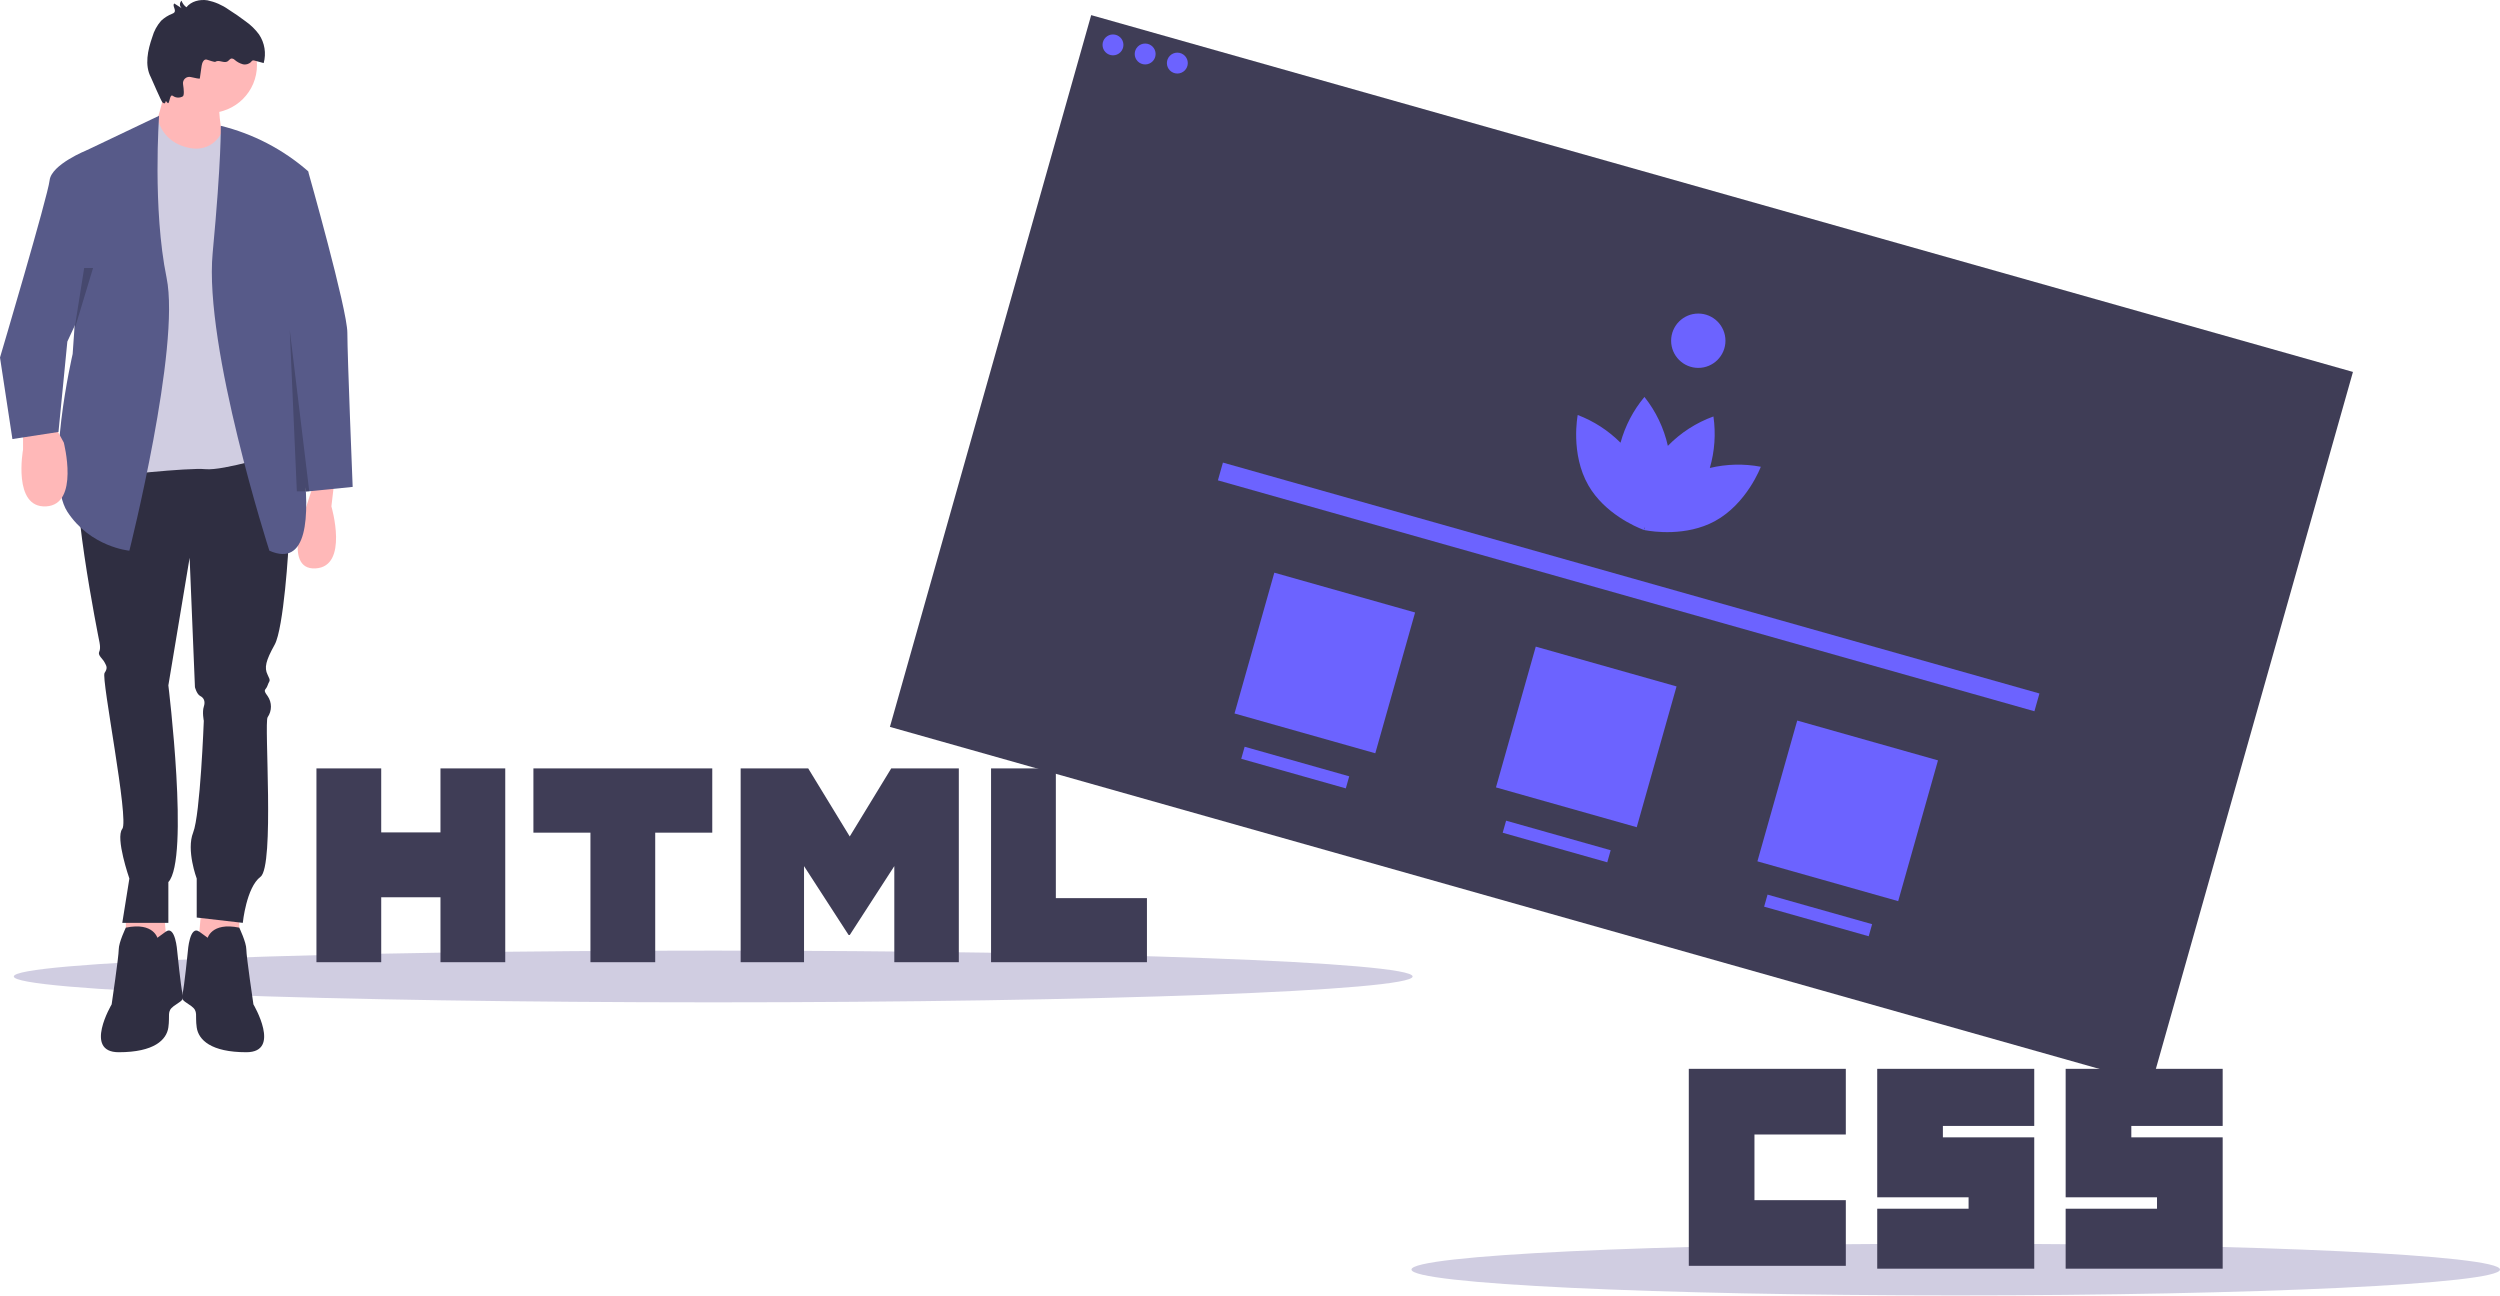
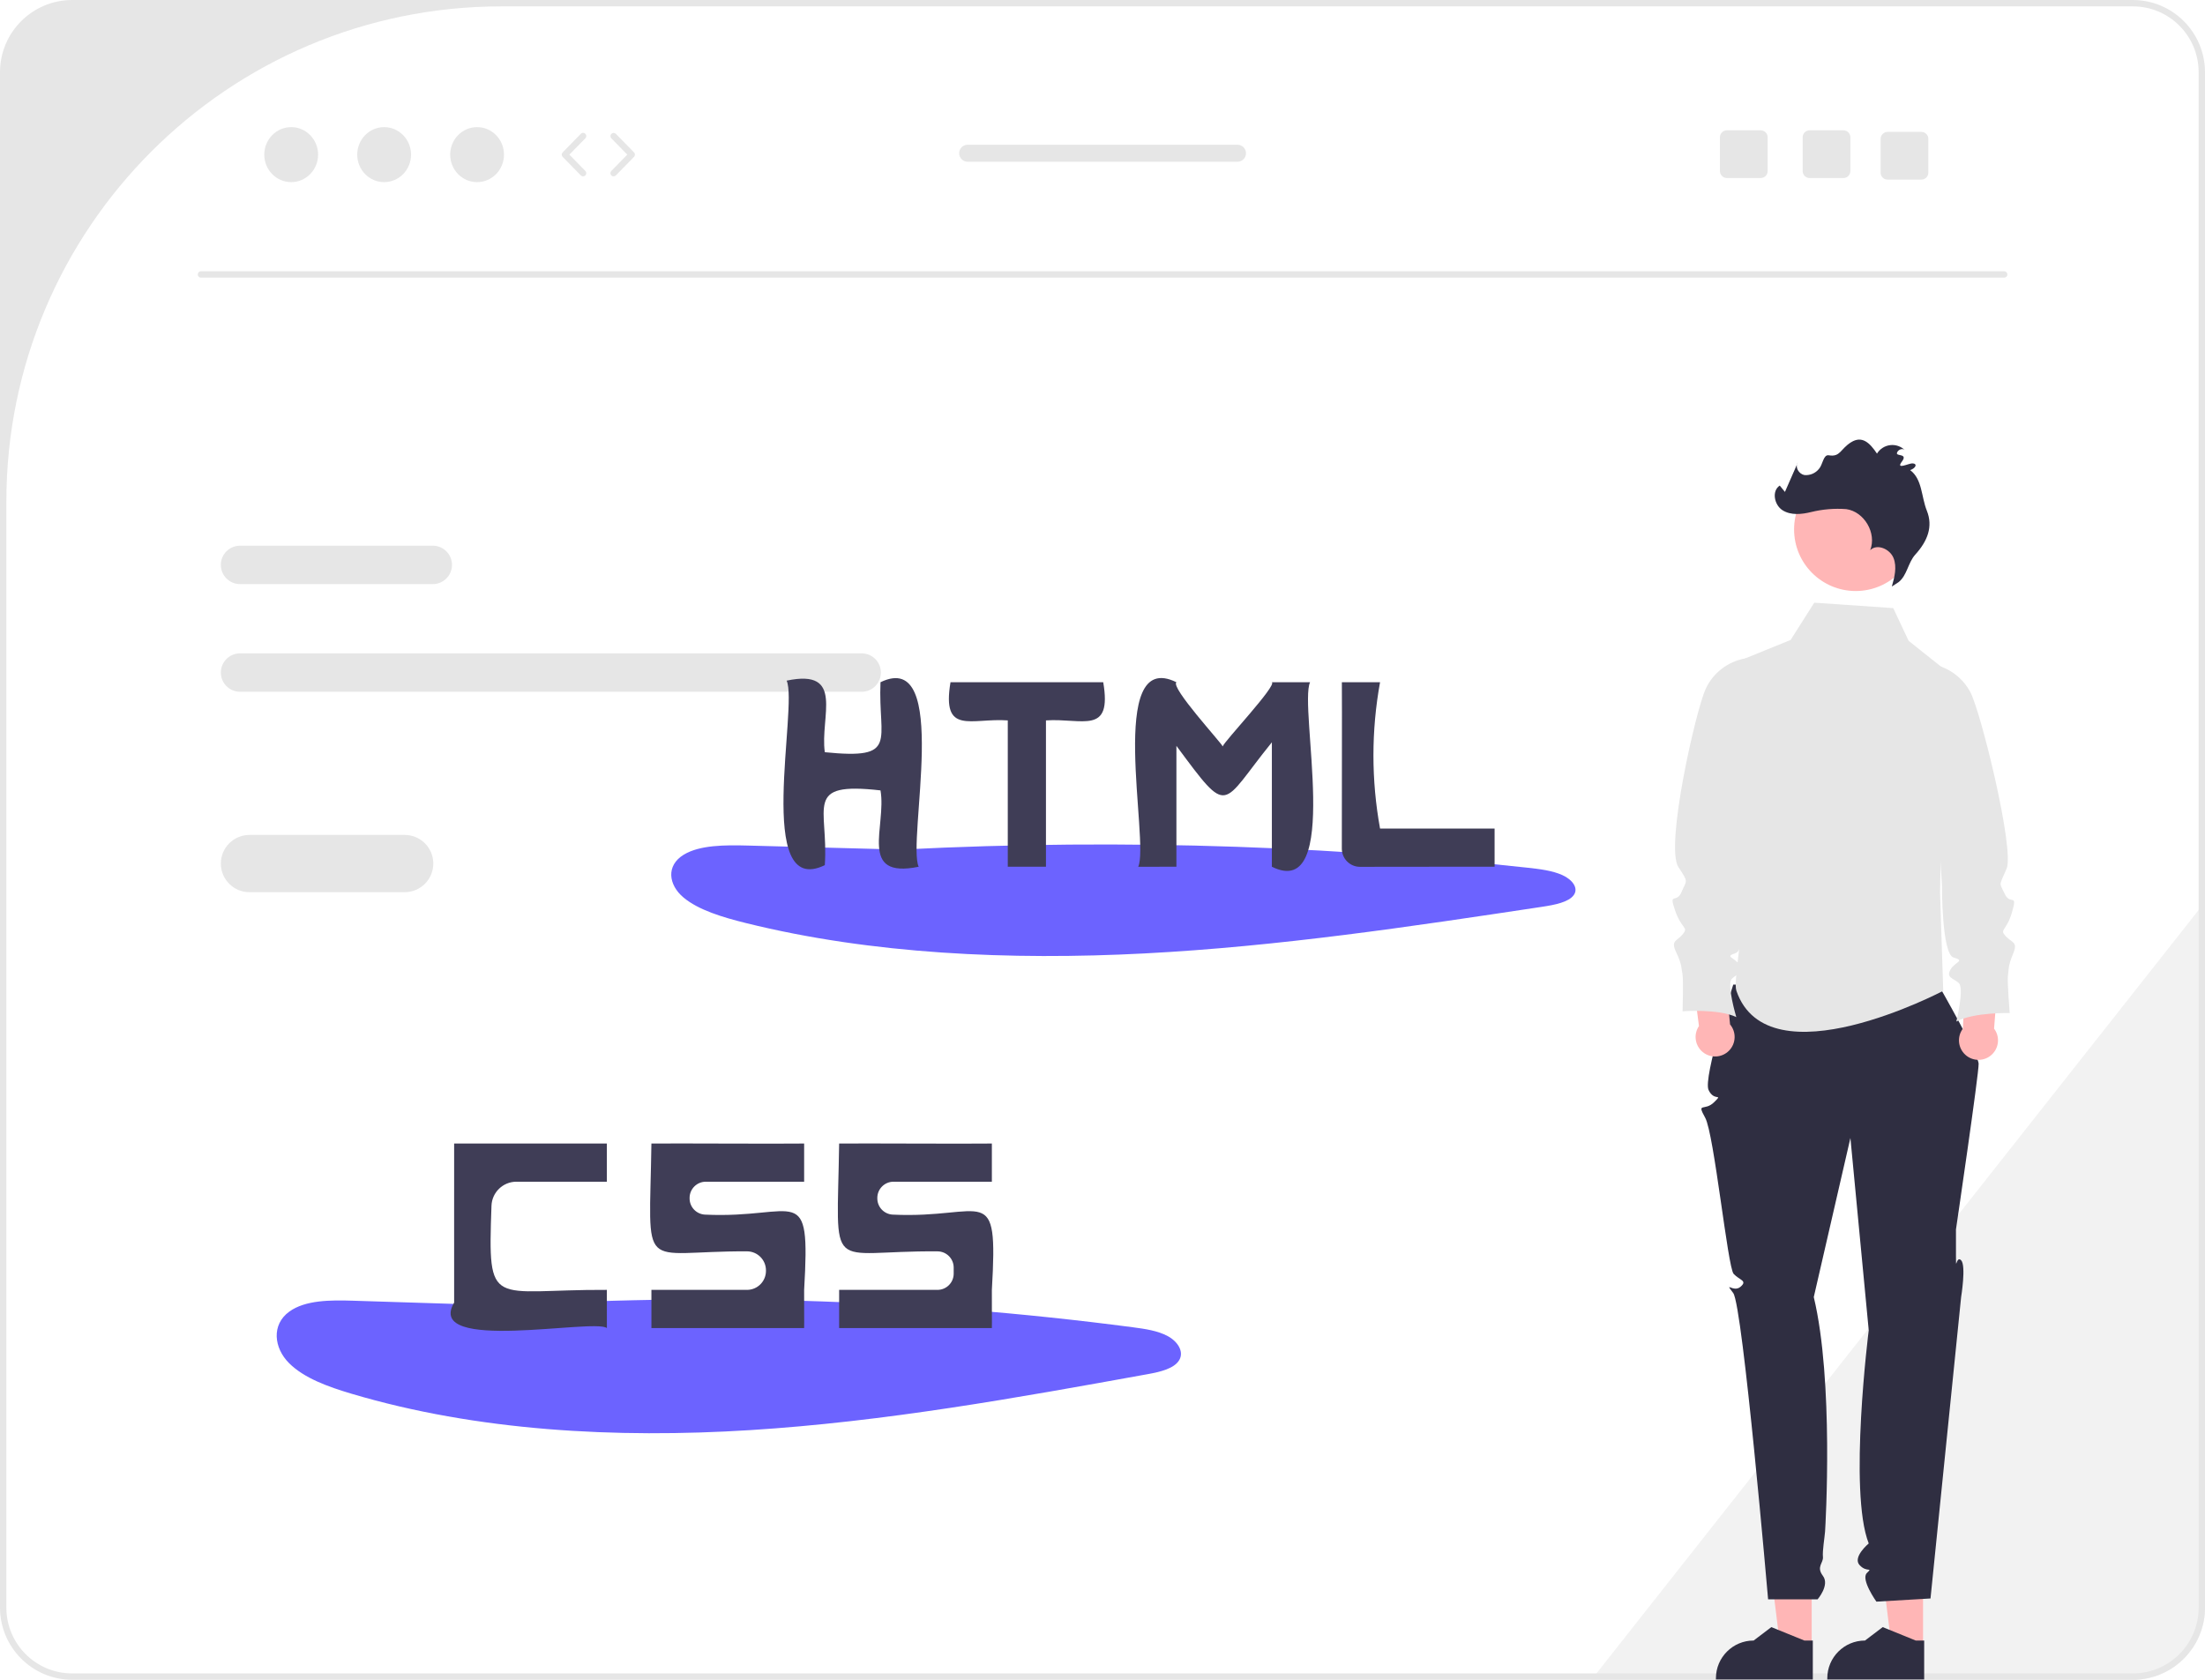
- <svg xmlns="http://www.w3.org/2000/svg" id="ae5f5559-570c-4c14-9324-22f1786600a2" data-name="Layer 1" width="1015.128" height="526" viewBox="0 0 1015.128 526">
-   <rect x="600.647" y="143.872" width="300.346" height="532.432" transform="translate(59.46229 833.9856) rotate(-74.20991)" fill="#3f3d56" />
-   <circle cx="451.929" cy="18.229" r="4.243" fill="#6c63ff" />
-   <circle cx="464.995" cy="21.924" r="4.243" fill="#6c63ff" />
-   <circle cx="478.061" cy="25.618" r="4.243" fill="#6c63ff" />
-   <path d="M807.42,376.53a49.571,49.571,0,0,0-20.704.489,49.483,49.483,0,0,0,1.464-20.92,49.194,49.194,0,0,0-18.506,11.943,49.193,49.193,0,0,0-9.512-19.866,49.482,49.482,0,0,0-9.709,18.588A49.572,49.572,0,0,0,733.071,355.505s-3.09,15.716,4.349,28.612c6.622,11.478,19.343,16.849,22.063,17.892l.064.076.034-.039c.276.105.431.158.431.158s.058-.302.139-.841c.049-.06.098-.122.152-.19.011.086.02.164.031.241-.214.501-.322.789-.322.789s.16.035.45.091l.009.051.094-.032c2.863.535,16.514,2.622,28.166-3.688C801.822,391.536,807.42,376.53,807.42,376.53Z" transform="translate(-92.43613 -187)" fill="#6c63ff" />
-   <circle cx="689.592" cy="138.352" r="11.032" fill="#6c63ff" />
-   <rect x="581.484" y="421.571" width="344.549" height="7.496" transform="translate(51.74221 -376.0588) rotate(15.79009)" fill="#6c63ff" />
-   <rect x="600.672" y="426.503" width="59.405" height="59.405" transform="translate(55.49076 -341.3188) rotate(15.79009)" fill="#6c63ff" />
-   <rect x="706.833" y="456.523" width="59.405" height="59.405" transform="translate(67.66575 -369.0738) rotate(15.79009)" fill="#6c63ff" />
-   <rect x="812.994" y="486.544" width="59.405" height="59.405" transform="translate(79.84073 -396.8287) rotate(15.79009)" fill="#6c63ff" />
-   <rect x="596.302" y="496.124" width="44.129" height="5.092" transform="translate(66.59275 -336.4488) rotate(15.79009)" fill="#6c63ff" />
-   <rect x="702.463" y="526.144" width="44.129" height="5.092" transform="translate(78.76773 -364.2038) rotate(15.79009)" fill="#6c63ff" />
-   <rect x="808.623" y="556.165" width="44.129" height="5.092" transform="translate(90.94272 -391.9588) rotate(15.79009)" fill="#6c63ff" />
-   <ellipse cx="289.6" cy="396.5" rx="284" ry="10.5" fill="#d0cde1" />
-   <ellipse cx="794.128" cy="515.5" rx="221" ry="10.5" fill="#d0cde1" />
-   <path d="M778.172,621H841.93v26.664H804.836v26.664h37.098v26.662H778.172Zm76.511,0h63.76v23.186h-37.096v4.637h37.096v53.327H854.685V677.802h37.096v-4.637H854.682V621Zm76.513,0h63.76v23.186h-37.096v4.637h37.096v53.327H931.196V677.802h37.096v-4.637H931.198V621Z" transform="translate(-92.43613 -187)" fill="#3f3d56" />
-   <path d="M220.926,499h26.302v25.986h24.061V499h26.304v78.693H271.291V551.342H247.23v26.351H220.928V499Zm111.254,26.096H309.028V499h72.625v26.096H358.487v52.596H332.185V525.096h-.005ZM393.179,499h27.425l16.87,27.651L454.329,499h27.437v78.693H455.571V538.688L437.475,566.668h-.454L418.914,538.688v39.005H393.179Zm101.676,0h26.31v52.682h36.989v26.011H494.854V499Z" transform="translate(-92.43613 -187)" fill="#3f3d56" />
-   <polygon points="82.034 366.091 79.876 390.558 97.146 389.118 97.146 368.25 82.034 366.091" fill="#ffb8b8" />
-   <polygon points="66.203 366.091 68.362 390.558 51.092 389.118 51.092 368.25 66.203 366.091" fill="#ffb8b8" />
-   <path d="M203.974,365.276s5.757,34.541,5.757,39.578-2.159,37.419-5.757,43.896-4.318,9.355-2.878,12.233.72,2.159,0,4.318-2.159,1.439,0,4.318a7.561,7.561,0,0,1,0,8.635c-1.439,2.159,2.878,60.446-2.878,64.764s-7.196,18.71-7.196,18.71l-18.71-2.159v-15.831s-4.318-11.514-1.439-18.71,4.318-45.335,4.318-45.335-.72-3.598,0-5.757,0-3.598-1.439-4.318-2.159-3.598-2.159-3.598l-2.159-52.531L160.798,465.3s8.635,70.521,0,79.876v16.551H142.089l2.878-17.99s-5.757-16.551-2.878-20.149-8.635-61.166-7.196-63.325.72-2.878,0-4.318-2.878-2.878-2.159-4.318,0-4.318,0-4.318-13.672-67.642-7.196-74.119S203.974,365.276,203.974,365.276Z" transform="translate(-92.43613 -187)" fill="#2f2e41" />
-   <path d="M176.629,568.203s1.439-6.901,12.953-4.53c0,0,2.878,5.969,2.878,8.848s2.878,22.308,2.878,22.308,11.514,19.429-2.878,19.429-19.429-5.037-20.149-10.074.72-6.476-2.159-8.635-4.318-2.159-3.598-5.037,2.159-17.27,2.159-17.27.72-10.794,4.677-7.916l3.958,2.878" transform="translate(-92.43613 -187)" fill="#2f2e41" />
-   <path d="M156.481,568.203s-1.439-6.901-12.953-4.53c0,0-2.878,5.969-2.878,8.848s-2.878,22.308-2.878,22.308-11.514,19.429,2.878,19.429,19.429-5.037,20.149-10.074-.72-6.476,2.159-8.635,4.318-2.159,3.598-5.037-2.159-17.27-2.159-17.27-.72-10.794-4.677-7.916l-3.958,2.878" transform="translate(-92.43613 -187)" fill="#2f2e41" />
-   <circle cx="84.913" cy="26.44" r="19.429" fill="#ffb8b8" />
-   <path d="M161.518,216.319s-7.916,30.943-9.355,31.662,33.102,3.598,33.102,3.598-8.635-26.625,0-30.943Z" transform="translate(-92.43613 -187)" fill="#ffb8b8" />
-   <path d="M156.463,235.175l-.001-.004L132.734,251.579l4.318,128.808s31.662-3.598,38.858-2.878,30.223-6.476,30.223-6.476L196.047,249.997a9.942,9.942,0,0,0-9.208-9.092l-4.322-.305s-4.317,10.689-17.307,5.175A15.156,15.156,0,0,1,156.463,235.175Z" transform="translate(-92.43613 -187)" fill="#d0cde1" />
-   <path d="M157.036,234l-29.34,13.981-5.757,82.754s-11.514,49.652-2.159,64.044,25.186,15.831,25.186,15.831,20.868-82.754,15.112-110.818S157.036,234,157.036,234Z" transform="translate(-92.43613 -187)" fill="#575a89" />
-   <path d="M101.791,358.799v10.794s-4.318,23.747,9.355,23.027,7.196-25.906,7.196-25.906l-4.318-7.916Z" transform="translate(-92.43613 -187)" fill="#ffb8b8" />
-   <path d="M228.44,380.387l-1.439,12.233s7.196,24.466-6.476,25.186-3.748-25.036-3.748-25.036l4.468-13.823Z" transform="translate(-92.43613 -187)" fill="#ffb8b8" />
-   <path d="M182.084,238.085h0a84.747,84.747,0,0,1,35.438,18.422l.124.109-10.074,53.25-1.439,19.429s26.625,94.987-4.318,81.315c0,0-26.625-82.754-23.027-120.893S182.084,238.085,182.084,238.085Z" transform="translate(-92.43613 -187)" fill="#575a89" />
-   <path d="M208.292,255.897c.72-.72,9.355,1,9.355,1s15.831,55.848,15.831,65.203,2.159,62.605,2.159,62.605l-18.995,1.915-15.375-73.986Z" transform="translate(-92.43613 -187)" fill="#575a89" />
-   <path d="M132.734,247.981h-5.037s-14.392,5.757-15.112,12.233-20.149,71.96-20.149,71.96l5.037,33.102,18.71-2.878,3.598-36.7,18.71-40.298Z" transform="translate(-92.43613 -187)" fill="#575a89" />
-   <path d="M173.574,218.863l.745-5.193c.174-1.21.882-2.802,2.06-2.473,1.002.28,3.184,1.137,3.549.879,1.368-.969,3.439.726,4.877-.135.603-.361.996-1.134,1.697-1.185a1.933,1.933,0,0,1,1.246.564,8.477,8.477,0,0,0,3.224,1.751,3.468,3.468,0,0,0,3.394-.925,1.803,1.803,0,0,1,.6-.575,1.347,1.347,0,0,1,.863.04l3.676,1.001a14.126,14.126,0,0,0-1.89-11.63,23.391,23.391,0,0,0-5.354-5.244q-3.415-2.598-7.048-4.887a22.892,22.892,0,0,0-8.563-3.725c-3.1-.471-6.571.371-8.521,2.827a5.487,5.487,0,0,1-1.974-2.666,2.02,2.02,0,0,0,.13,3.097l-3.109-1.985c-.874.918.834,2.582.089,3.607a1.9,1.9,0,0,1-.837.546,14.252,14.252,0,0,0-4.559,2.869,17.01,17.01,0,0,0-3.59,6.614c-1.853,5.315-3.199,11.41-.567,16.385.298.564,4.237,9.874,4.762,10.237,1.774,1.227.619-1.743,1.89,0,.997,1.367.81-3.864,2.292-2.716a3.693,3.693,0,0,0,4.02.181c.614-.426.416-2.791.085-4.963a2.559,2.559,0,0,1,3.113-2.879C171.72,218.712,173.543,219.083,173.574,218.863Z" transform="translate(-92.43613 -187)" fill="#2f2e41" />
-   <polygon points="117.655 134.02 125.57 199.504 120.533 199.504 117.655 134.02" opacity="0.2" />
-   <polygon points="34.181 108.834 30.179 134.02 37.779 108.834 35.62 108.834 34.181 108.834" opacity="0.2" />
+ <svg xmlns="http://www.w3.org/2000/svg" id="e5a41474-ac5a-4b0a-88e4-f7fe5f36854e" data-name="Layer 1" width="693" height="528" viewBox="0 0 693 528">
+   <path d="M946.5,469.5V691.31A22.717,22.717,0,0,1,923.81,714H753.67l1.58-2L944.5,472.04Z" transform="translate(-253.5 -186)" fill="#f2f2f2" />
+   <path d="M524.312,391.368H328.943a6.036,6.036,0,0,0,0,12.072H524.312a6.036,6.036,0,0,0,0-12.072Z" transform="translate(-253.5 -186)" fill="#e6e6e6" />
+   <path d="M389.518,357.524H328.943a6.036,6.036,0,0,0,0,12.072h60.575a6.036,6.036,0,0,0,0-12.072Z" transform="translate(-253.5 -186)" fill="#e6e6e6" />
+   <path d="M923.81,186H276.19a22.717,22.717,0,0,0-22.69,22.69V691.31A22.717,22.717,0,0,0,276.19,714H923.81a22.717,22.717,0,0,0,22.69-22.69V208.69A22.717,22.717,0,0,0,923.81,186ZM944.5,691.31A20.69,20.69,0,0,1,923.81,712H276.19a20.69,20.69,0,0,1-20.69-20.69V343.676A155.676,155.676,0,0,1,411.176,188H923.81a20.69,20.69,0,0,1,20.69,20.69Z" transform="translate(-253.5 -186)" fill="#e6e6e6" />
+   <path d="M883.39,273.269H316.66a1,1,0,0,1,0-2H883.39a1,1,0,0,1,0,2Z" transform="translate(-253.5 -186)" fill="#e6e6e6" />
+   <ellipse cx="91.515" cy="48.603" rx="8.457" ry="8.645" fill="#e6e6e6" />
+   <ellipse cx="120.729" cy="48.603" rx="8.457" ry="8.645" fill="#e6e6e6" />
+   <ellipse cx="149.942" cy="48.603" rx="8.457" ry="8.645" fill="#e6e6e6" />
+   <path d="M436.754,241.436a.997.997,0,0,1-.715-.301l-5.706-5.833a1.0 1,0,0,1,0-1.398l5.706-5.833a1,1,0,1,1,1.43,1.398l-5.022,5.133,5.022,5.134a1,1,0,0,1-.715,1.699Z" transform="translate(-253.5 -186)" fill="#e6e6e6" />
+   <path d="M446.342,241.436a1,1,0,0,1-.715-1.699l5.021-5.134-5.021-5.133a1,1,0,0,1,1.43-1.398l5.706,5.833a1.0 1,0,0,1,0,1.398l-5.706,5.833A.997.997,0,0,1,446.342,241.436Z" transform="translate(-253.5 -186)" fill="#e6e6e6" />
+   <path d="M832.852,226.959h-10.61a2.189,2.189,0,0,0-2.19,2.19v10.62a2.189,2.189,0,0,0,2.19,2.19h10.61a2.198,2.198,0,0,0,2.2-2.19v-10.62A2.198,2.198,0,0,0,832.852,226.959Z" transform="translate(-253.5 -186)" fill="#e6e6e6" />
+   <path d="M806.852,226.959h-10.61a2.189,2.189,0,0,0-2.19,2.19v10.62a2.189,2.189,0,0,0,2.19,2.19h10.61a2.198,2.198,0,0,0,2.2-2.19v-10.62A2.198,2.198,0,0,0,806.852,226.959Z" transform="translate(-253.5 -186)" fill="#e6e6e6" />
+   <path d="M857.352,227.459h-10.61a2.189,2.189,0,0,0-2.19,2.19v10.62a2.189,2.189,0,0,0,2.19,2.19h10.61a2.198,2.198,0,0,0,2.2-2.19v-10.62A2.198,2.198,0,0,0,857.352,227.459Z" transform="translate(-253.5 -186)" fill="#e6e6e6" />
+   <path d="M642.43,231.499h-84.81a2.67,2.67,0,1,0,0,5.34h84.81a2.67,2.67,0,0,0,0-5.34Z" transform="translate(-253.5 -186)" fill="#e6e6e6" />
+   <path d="M415.107,596.446l-50.717-1.603c-7.034-.222-14.944-.211-19.962,3.424-5.694,4.126-4.832,11.435-.104,16.176s12.277,7.45,19.686,9.652c39.364,11.7,82.929,14.075,125.229,11.428s83.73-10.131,124.955-17.59c3.91-.707,8.341-1.725,9.936-4.446,1.542-2.632-.476-5.807-3.611-7.508s-7.109-2.275-10.943-2.781a1027.708,1027.708,0,0,0-209.501-5.976" transform="translate(-253.5 -186)" fill="#6c63ff" />
+   <path d="M506.23,557.44v-12c-8.708.123-39.87-.089-48,0-.605,41.941-4.313,33.725,30.048,33.888a5.975,5.975,0,0,1,5.952,5.967l0,.18a5.965,5.965,0,0,1-5.965,5.965H458.23v12h48c.067-.04-.049-11.587 0-12,2.03-34.765-1.986-22.261-31.166-23.656a5.095,5.095,0,0,1-4.835-5.095l0-.15a5.1,5.1,0,0,1,5.1-5.1Z" transform="translate(-253.5 -186)" fill="#3f3d56" />
+   <path d="M565.23,557.44v-12c-8.708.123-39.87-.089-48,0-.61,42.305-4.378,33.579,30.952,33.895a5.1,5.1,0,0,1,5.048,5.1c-0.0.63-0,1.275-0,1.907a5.099,5.099,0,0,1-5.1,5.098H517.23v12h48c.067-.04-.049-11.587 0-12,2.03-34.765-1.986-22.261-31.166-23.656a5.095,5.095,0,0,1-4.835-5.095l0-.15a5.1,5.1,0,0,1,5.1-5.1Z" transform="translate(-253.5 -186)" fill="#3f3d56" />
+   <path d="M444.23,557.44v-12h-48c-.034,10.703.025,39.032-0,50-9.409,15.929,44.042,4.901,48.003,8.004C444.23,603.44,444.23,591.44,444.23,591.44c-36.521-.191-37.439,6.646-36.264-26.43a7.844,7.844,0,0,1,7.834-7.571C426.358,557.44,444.23,557.44,444.23,557.44Z" transform="translate(-253.5 -186)" fill="#3f3d56" />
+   <path d="M539.107,453.112l-50.717-1.336c-7.034-.185-14.944-.176-19.962,2.854-5.694,3.439-4.832,9.532-.104,13.484s12.277,6.21,19.686,8.046c39.364,9.753,82.929,11.733,125.229,9.526s83.73-8.445,124.955-14.663c3.91-.59,8.341-1.438,9.936-3.706,1.542-2.194-.476-4.84-3.611-6.258s-7.109-1.896-10.943-2.318a1231.445,1231.445,0,0,0-209.501-4.981" transform="translate(-253.5 -186)" fill="#6c63ff" />
+   <path d="M530.23,400.44c-.817,18.526,5.992,24.358-17.501,21.998-1.587-11.052,6.462-26.39-11.999-22.496,3.698,8.018-10.303,68.844,11.996,57.995,1.252-18.275-7.002-26.29,17.504-23.494,1.965,11.297-7.207,27.921,11.999,23.996C538.531,450.417,552.532,389.596,530.23,400.44Z" transform="translate(-253.5 -186)" fill="#3f3d56" />
+   <path d="M653.23,400.44c1.647,1.017-15.09,18.724-15.452,20.175-.502-1.238-16.477-18.562-14.548-20.174-22.23-10.985-8.375,50.195-12.004,58.002.004-.003,12.004-.003,12.004-.003V420.442c16.867,22.75,13.735,18.922,30-1.117L653.23,458.44c22.229,10.989,8.376-50.199,12.004-58.003C665.23,400.44,653.23,400.44,653.23,400.44Z" transform="translate(-253.5 -186)" fill="#3f3d56" />
+   <path d="M600.23,400.44h-48c-2.82,16.822,6.505,11.18,18.002,12L570.23,458.44h12v-46C593.673,411.662,603.086,417.188,600.23,400.44Z" transform="translate(-253.5 -186)" fill="#3f3d56" />
+   <path d="M687.23,446.44a128.279,128.279,0,0,1,0-46h-12c.069,7.603-.021,38.282-.014,52.312a5.71,5.71,0,0,0,5.706,5.713c12.09.016,35.17-.073,42.309-.024L723.23,446.44Z" transform="translate(-253.5 -186)" fill="#3f3d56" />
+   <path d="M380.681,448.44H331.907a9,9,0,0,0,0,18h48.774a9,9,0,0,0,0-18Z" transform="translate(-253.5 -186)" fill="#e6e6e6" />
+   <polygon points="569.392 517.568 559.491 517.567 554.781 479.377 569.394 479.378 569.392 517.568" fill="#ffb6b6" />
+   <path d="M823.241,713.897l-30.447-.001v-.385a11.851,11.851,0,0,1,11.851-11.851h.001l5.562-4.219,10.377,4.22,2.658 0Z" transform="translate(-253.5 -186)" fill="#2f2e41" />
+   <polygon points="604.392 517.568 594.491 517.567 589.781 479.377 604.394 479.378 604.392 517.568" fill="#ffb6b6" />
+   <path d="M858.241,713.897l-30.447-.001v-.385a11.851,11.851,0,0,1,11.851-11.851h.001l5.562-4.219,10.377,4.22,2.658 0Z" transform="translate(-253.5 -186)" fill="#2f2e41" />
+   <path d="M798.239,495.48s-9.526,29.258-7.768,33.109S795.23,529.44,792.23,532.44s-5.619-.189-2.809,4.906,7.066,47.034,8.938,49.064,4.446,2.085,2.159,4.057S795.23,588.44,798.23,592.44s10.961,96.276,10.961,96.276h15.551s3.873-4.465,1.681-7.37.192-4.025,0-5.965.537-6.123.672-8.031,2.764-47.378-3.551-73.643l11.514-50.012,5.757,60.446s-6.416,50.702,0,67.001c0,0-5.172,4.307-2.878,6.803S842.23,678.44,840.23,680.44s3,9,3,9l17-1,9.622-94.734s1.622-9.88,0-11.573S868.23,586.44,868.23,580.44v-8s7.251-49.205,7.125-52.102S863.23,496.44,863.23,496.44Z" transform="translate(-253.5 -186)" fill="#2f2e41" />
+   <path d="M848.519,377.147l-24.823-1.707-7.428,11.712-17.889,7.273v57.695A55.6,55.6,0,0,1,801.23,469.44c-.068,11.495-3.023,25.035-2,28,10,29,65,0,65,0l-1-31,1.357-70.059-11.239-8.964Z" transform="translate(-253.5 -186)" fill="#e6e6e6" />
+   <path d="M797.233,508.005,795.521,489.763l-10.557-.476,2.496,19.221a6.133,6.133,0,1,0,9.773-.504Z" transform="translate(-253.5 -186)" fill="#ffb6b6" />
+   <path d="M802.428,392.886l-.293.05a16.988,16.988,0,0,0-12.585,9.628c-3.023,6.538-12.84,49.517-8.537,55.998,3.338,5.027,2.527,4.046.958,7.838s-4.096-.254-2.025,5.764,4.347,5.159,2.424,7.485-3.894,1.869-2.025,5.764,1.566,5.209,1.919,6.675.046,11.782.046,11.782,11.276-.855,16.888,1.827c0,0-3.131-10.418-1.361-12.086s3.894-1.869,2.378-4.297-4.954-2.53-1.212-3.742,2.537-22.956,2.537-22.956C807.705,446.475,805.27,419.927,802.428,392.886Z" transform="translate(-253.5 -186)" fill="#e6e6e6" />
+   <path d="M870.422,509.306l.789-18.304,10.519-1.008-1.523,19.323a6.133,6.133,0,1,1-9.786-.01Z" transform="translate(-253.5 -186)" fill="#ffb6b6" />
+   <path d="M859.426,394.597l.295.035a16.988,16.988,0,0,1,13.054,8.981c3.349,6.377,13.945,49.569,11.351,55.496-2.419,5.528-2.319,4.168-.561,7.876s4.078-.461,2.313,5.654-4.081,5.372-2.044,7.597,3.984,1.671,2.313,5.654-1.301,5.281-1.58,6.764.548,11.769.548,11.769-11.305-.285-16.774,2.676c0,0,2.602-10.562.749-12.139s-3.984-1.671-2.592-4.172,4.821-2.777,1.022-3.799-3.692-22.798-3.692-22.798Z" transform="translate(-253.5 -186)" fill="#e6e6e6" />
+   <circle cx="583.217" cy="166.41" r="19.362" fill="#ffb6b6" />
+   <path d="M850.192,368.984c2.693-2.107,2.954-6.124,5.252-8.657,3.842-4.234,5.647-8.789,3.635-13.805-1.78-4.437-1.402-9.891-5.236-12.747,1.883-.682,2.326-2.097.665-2.123-1.12-.018-5.297,2.124-3.287-.544s-1.795-1.615-1.543-2.707,1.865-1.697,2.577-.831a5.64,5.64,0,0,0-8.846,1.012c-2.265-3.394-4.668-5.729-8.134-3.575-3.403,2.115-3.359,4.73-7.019,4.102-1.721-.295-1.883,2.955-3.059,4.246a5.247,5.247,0,0,1-4.609,1.966c-1.715-.324-3.027-2.462-2.066-3.919l-4.043,9.224-1.629-1.999c-2.589,1.687-1.739,6.09.867,7.751s5.993,1.306,8.994.57a35.276,35.276,0,0,1,11.052-.917c5.666.8,9.613,7.575,7.515,12.899,2.177-2.138,6.204-.364,7.332,2.471s.301,6.029-.535,8.964" transform="translate(-253.5 -186)" fill="#2f2e41" />
</svg>
